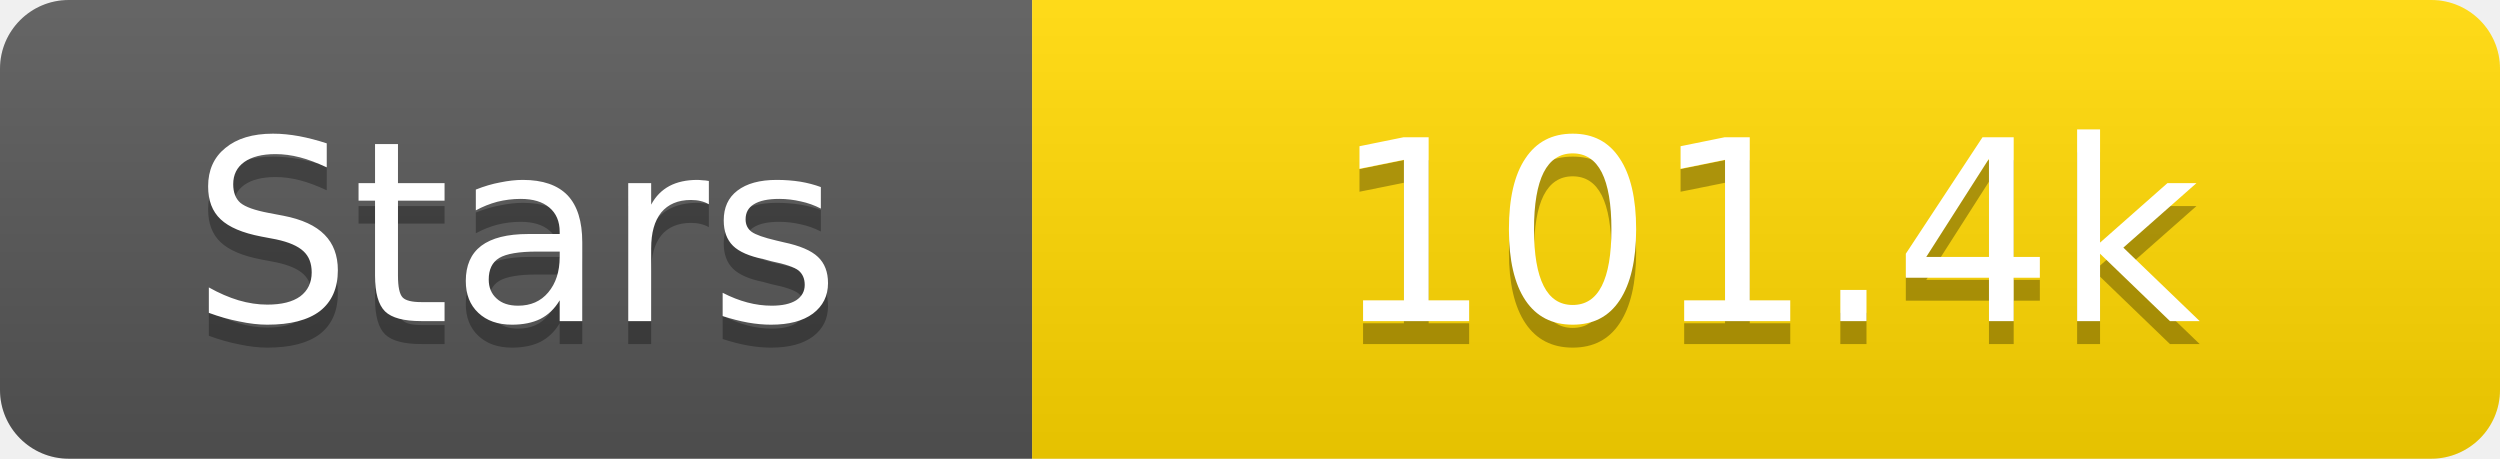
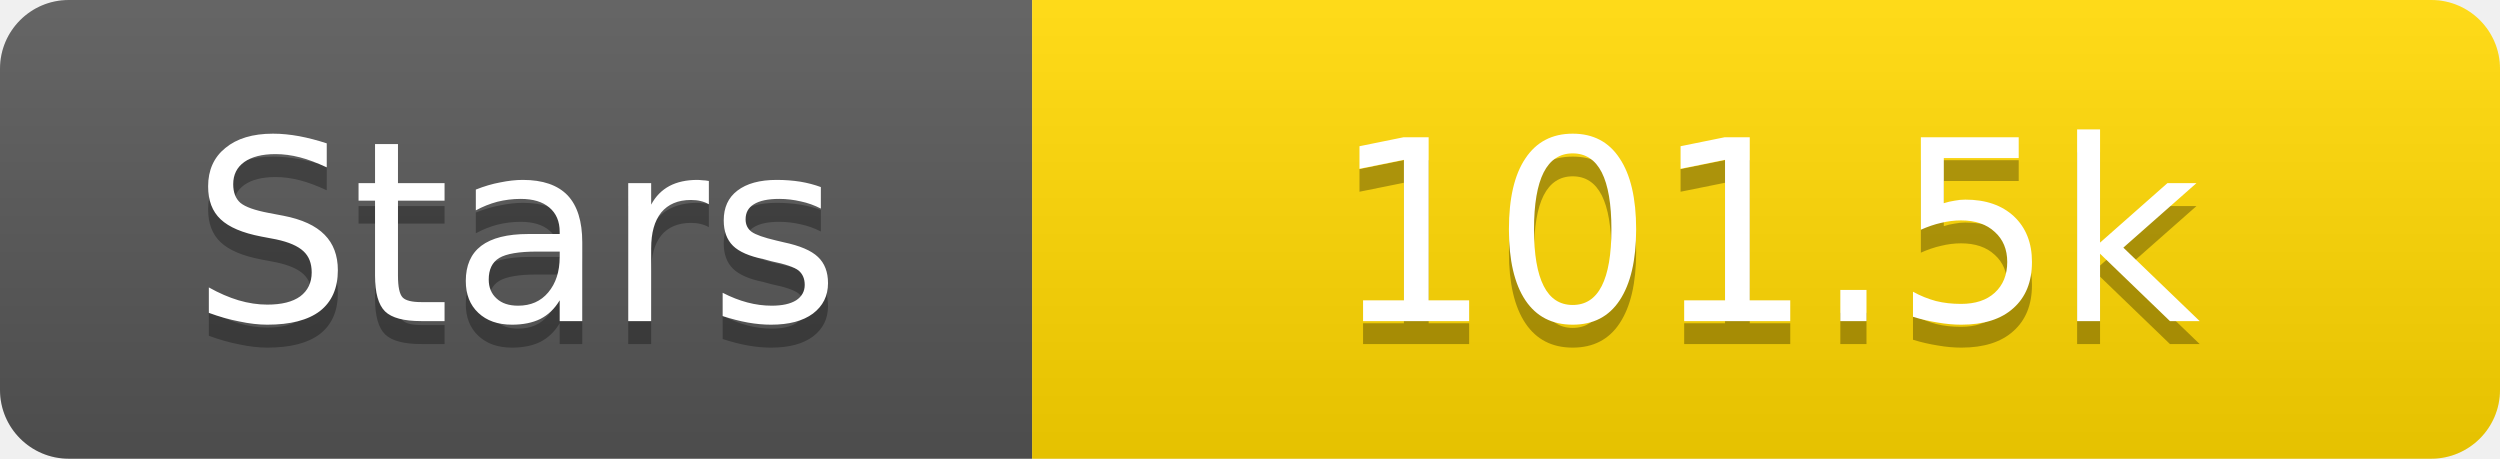
<svg xmlns="http://www.w3.org/2000/svg" width="109" height="20">
  <linearGradient id="s" x2="0" y2="100%">
    <stop offset="0" stop-color="#fff" stop-opacity=".1" />
    <stop offset="1" stop-opacity=".1" />
  </linearGradient>
  <clipPath id="r">
    <rect width="109" height="20" rx="3" fill="#fff" />
  </clipPath>
  <g clip-path="url(#r)">
    <rect width="45" height="20" fill="#555" />
    <rect x="45" width="64" height="20" fill="#ffd700" />
    <rect width="109" height="20" fill="url(#s)" />
  </g>
  <g fill="#fff" text-anchor="middle" font-family="Verdana,Geneva,DejaVu Sans,sans-serif" text-rendering="geometricPrecision" font-size="11">
    <text x="22.5" y="15" fill="#010101" fill-opacity=".3">Stars</text>
    <text x="22.5" y="14">Stars</text>
-     <text x="77.0" y="15" fill="#010101" fill-opacity=".3">101.4k</text>
-     <text x="77.0" y="14">101.4k</text>
+     <text x="77.0" y="15" fill="#010101" fill-opacity=".3">101.5k</text>
+     <text x="77.0" y="14">101.5k</text>
  </g>
</svg>
